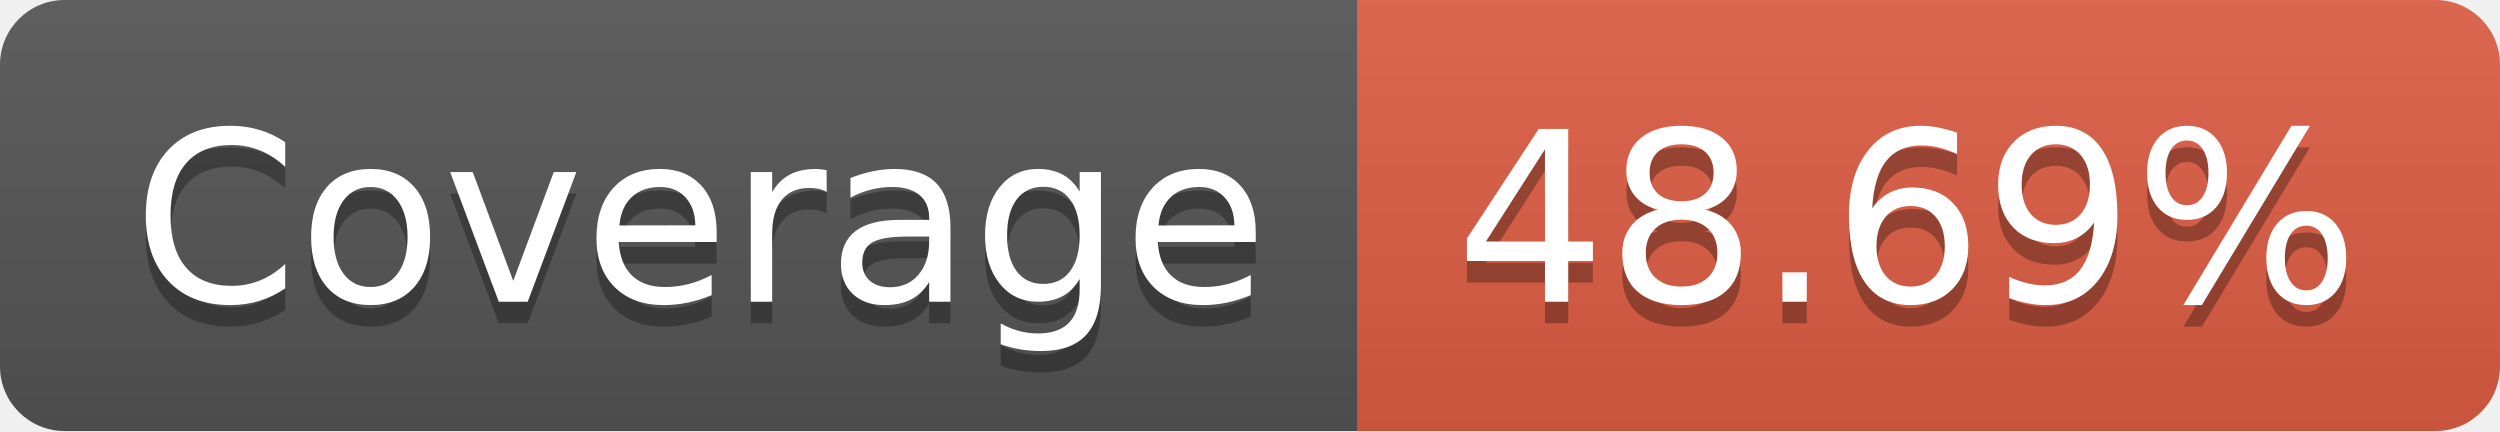
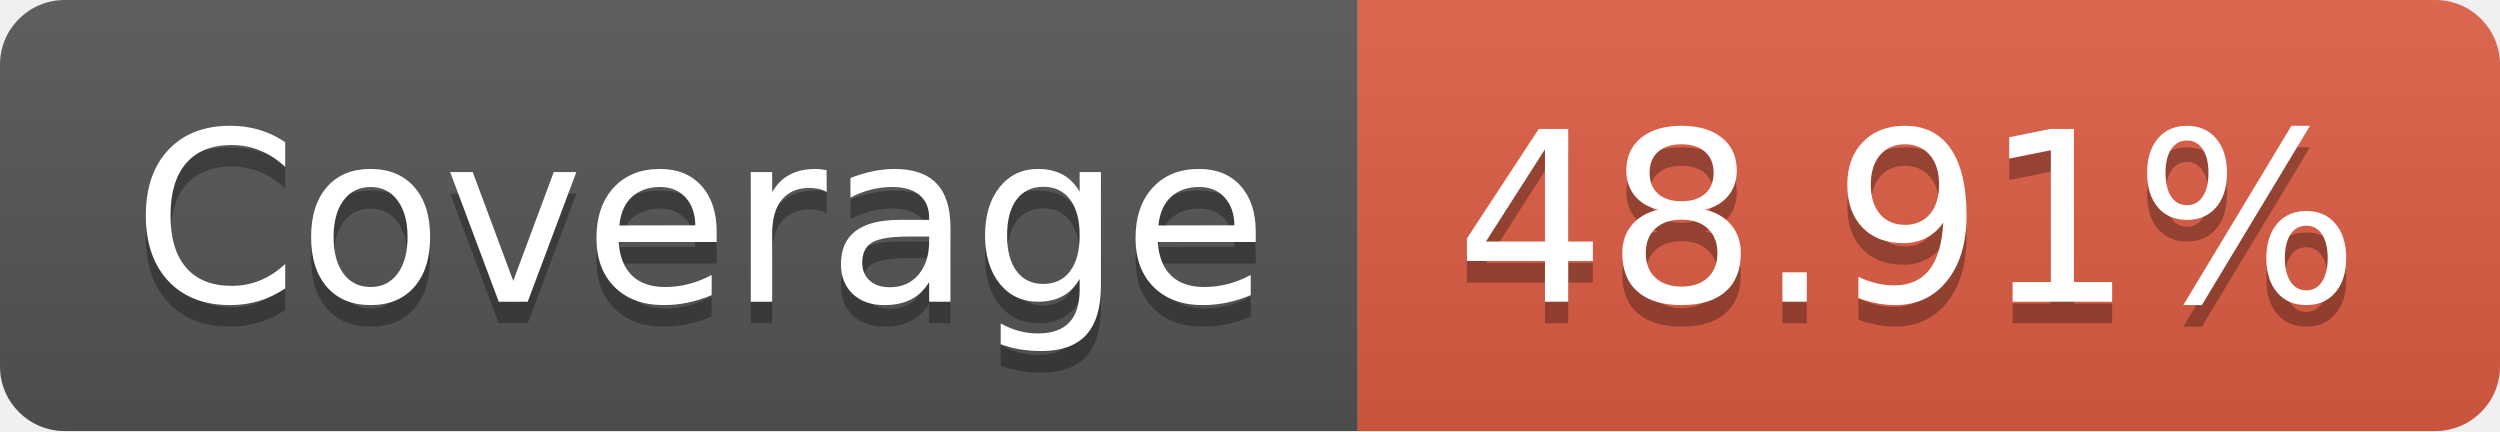
- <svg xmlns="http://www.w3.org/2000/svg" width="116" height="20" role="img" aria-label="Coverage: 48.69%">
+ <svg xmlns="http://www.w3.org/2000/svg" width="116" height="20" role="img" aria-label="Coverage: 48.91%">
  <linearGradient id="s" x2="0" y2="100%">
    <stop offset="0" stop-color="#bbb" stop-opacity=".1" />
    <stop offset="1" stop-opacity=".1" />
  </linearGradient>
  <clipPath id="r">
    <rect width="116" height="20" rx="3" fill="#fff" />
  </clipPath>
  <g clip-path="url(#r)">
    <rect width="63" height="20" fill="#555" />
    <rect x="63" width="53" height="20" fill="#e05d44" />
    <rect width="116" height="20" fill="url(#s)" />
  </g>
  <g fill="#fff" text-anchor="middle" font-family="Verdana,Geneva,DejaVu Sans,sans-serif" text-rendering="geometricPrecision" font-size="110">
    <text aria-hidden="true" x="325" y="150" fill="#010101" fill-opacity=".3" transform="scale(.1)" textLength="530">Coverage</text>
    <text x="325" y="140" transform="scale(.1)" fill="#fff" textLength="530">Coverage</text>
-     <text aria-hidden="true" x="885" y="150" fill="#010101" fill-opacity=".3" transform="scale(.1)" textLength="430">48.69%</text>
-     <text x="885" y="140" transform="scale(.1)" fill="#fff" textLength="430">48.69%</text>
+     <text aria-hidden="true" x="885" y="150" fill="#010101" fill-opacity=".3" transform="scale(.1)" textLength="430">48.91%</text>
+     <text x="885" y="140" transform="scale(.1)" fill="#fff" textLength="430">48.91%</text>
  </g>
</svg>
